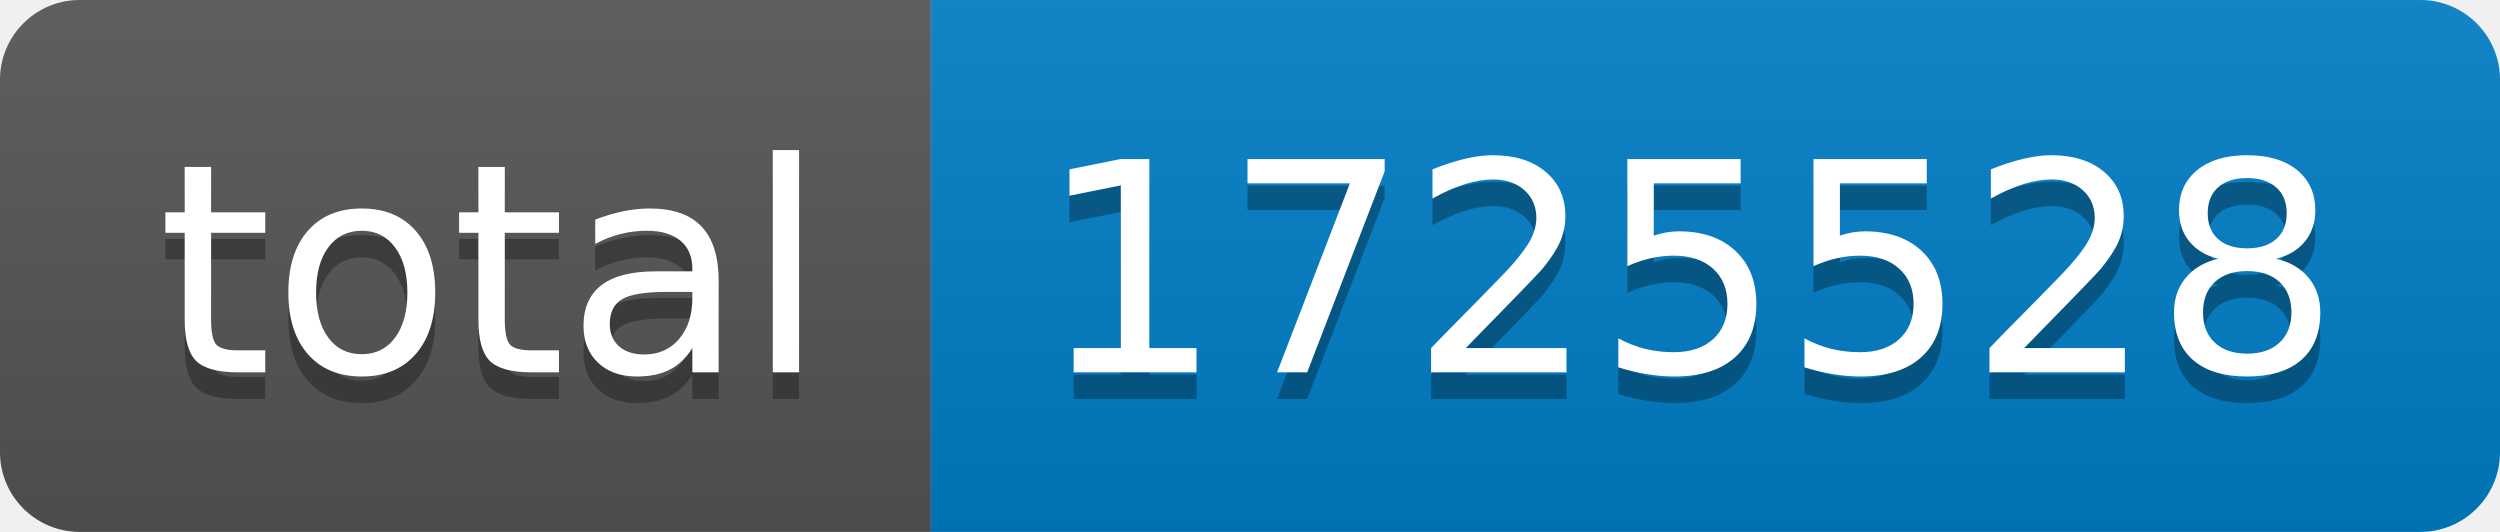
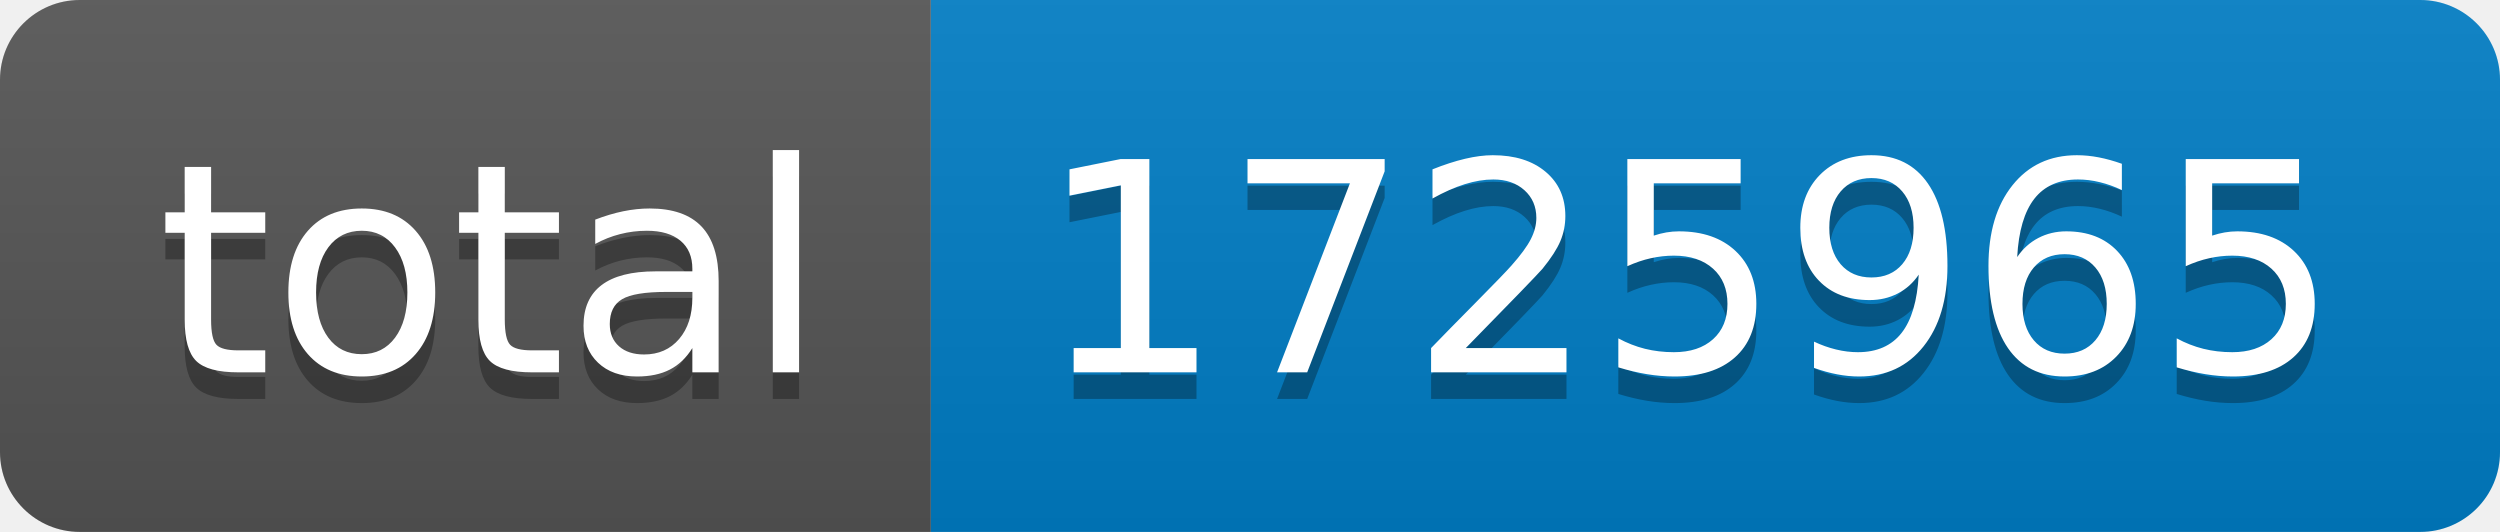
- <svg xmlns="http://www.w3.org/2000/svg" width="94" height="20" role="img" aria-label="total: 1725528">
+ <svg xmlns="http://www.w3.org/2000/svg" width="94" height="20" role="img" aria-label="total: 1725965">
  <linearGradient id="s" x2="0" y2="100%">
    <stop offset="0" stop-color="#bbb" stop-opacity=".1" />
    <stop offset="1" stop-opacity=".1" />
  </linearGradient>
  <clipPath id="r">
    <rect width="94" height="20" rx="3" fill="#fff" />
  </clipPath>
  <g clip-path="url(#r)">
    <rect width="35" height="20" fill="#555" />
    <rect x="35" width="59" height="20" fill="#007ec6" />
    <rect width="94" height="20" fill="url(#s)" />
  </g>
  <g fill="#fff" text-anchor="middle" font-family="Verdana,Geneva,DejaVu Sans,sans-serif" text-rendering="geometricPrecision" font-size="110">
    <text aria-hidden="true" x="185" y="150" fill="#010101" fill-opacity=".3" transform="scale(.1)" textLength="250">total</text>
    <text x="185" y="140" transform="scale(.1)" fill="#fff" textLength="250">total</text>
-     <text aria-hidden="true" x="635" y="150" fill="#010101" fill-opacity=".3" transform="scale(.1)" textLength="490">1725528</text>
-     <text x="635" y="140" transform="scale(.1)" fill="#fff" textLength="490">1725528</text>
+     <text aria-hidden="true" x="635" y="150" fill="#010101" fill-opacity=".3" transform="scale(.1)" textLength="490">1725965</text>
+     <text x="635" y="140" transform="scale(.1)" fill="#fff" textLength="490">1725965</text>
  </g>
</svg>
